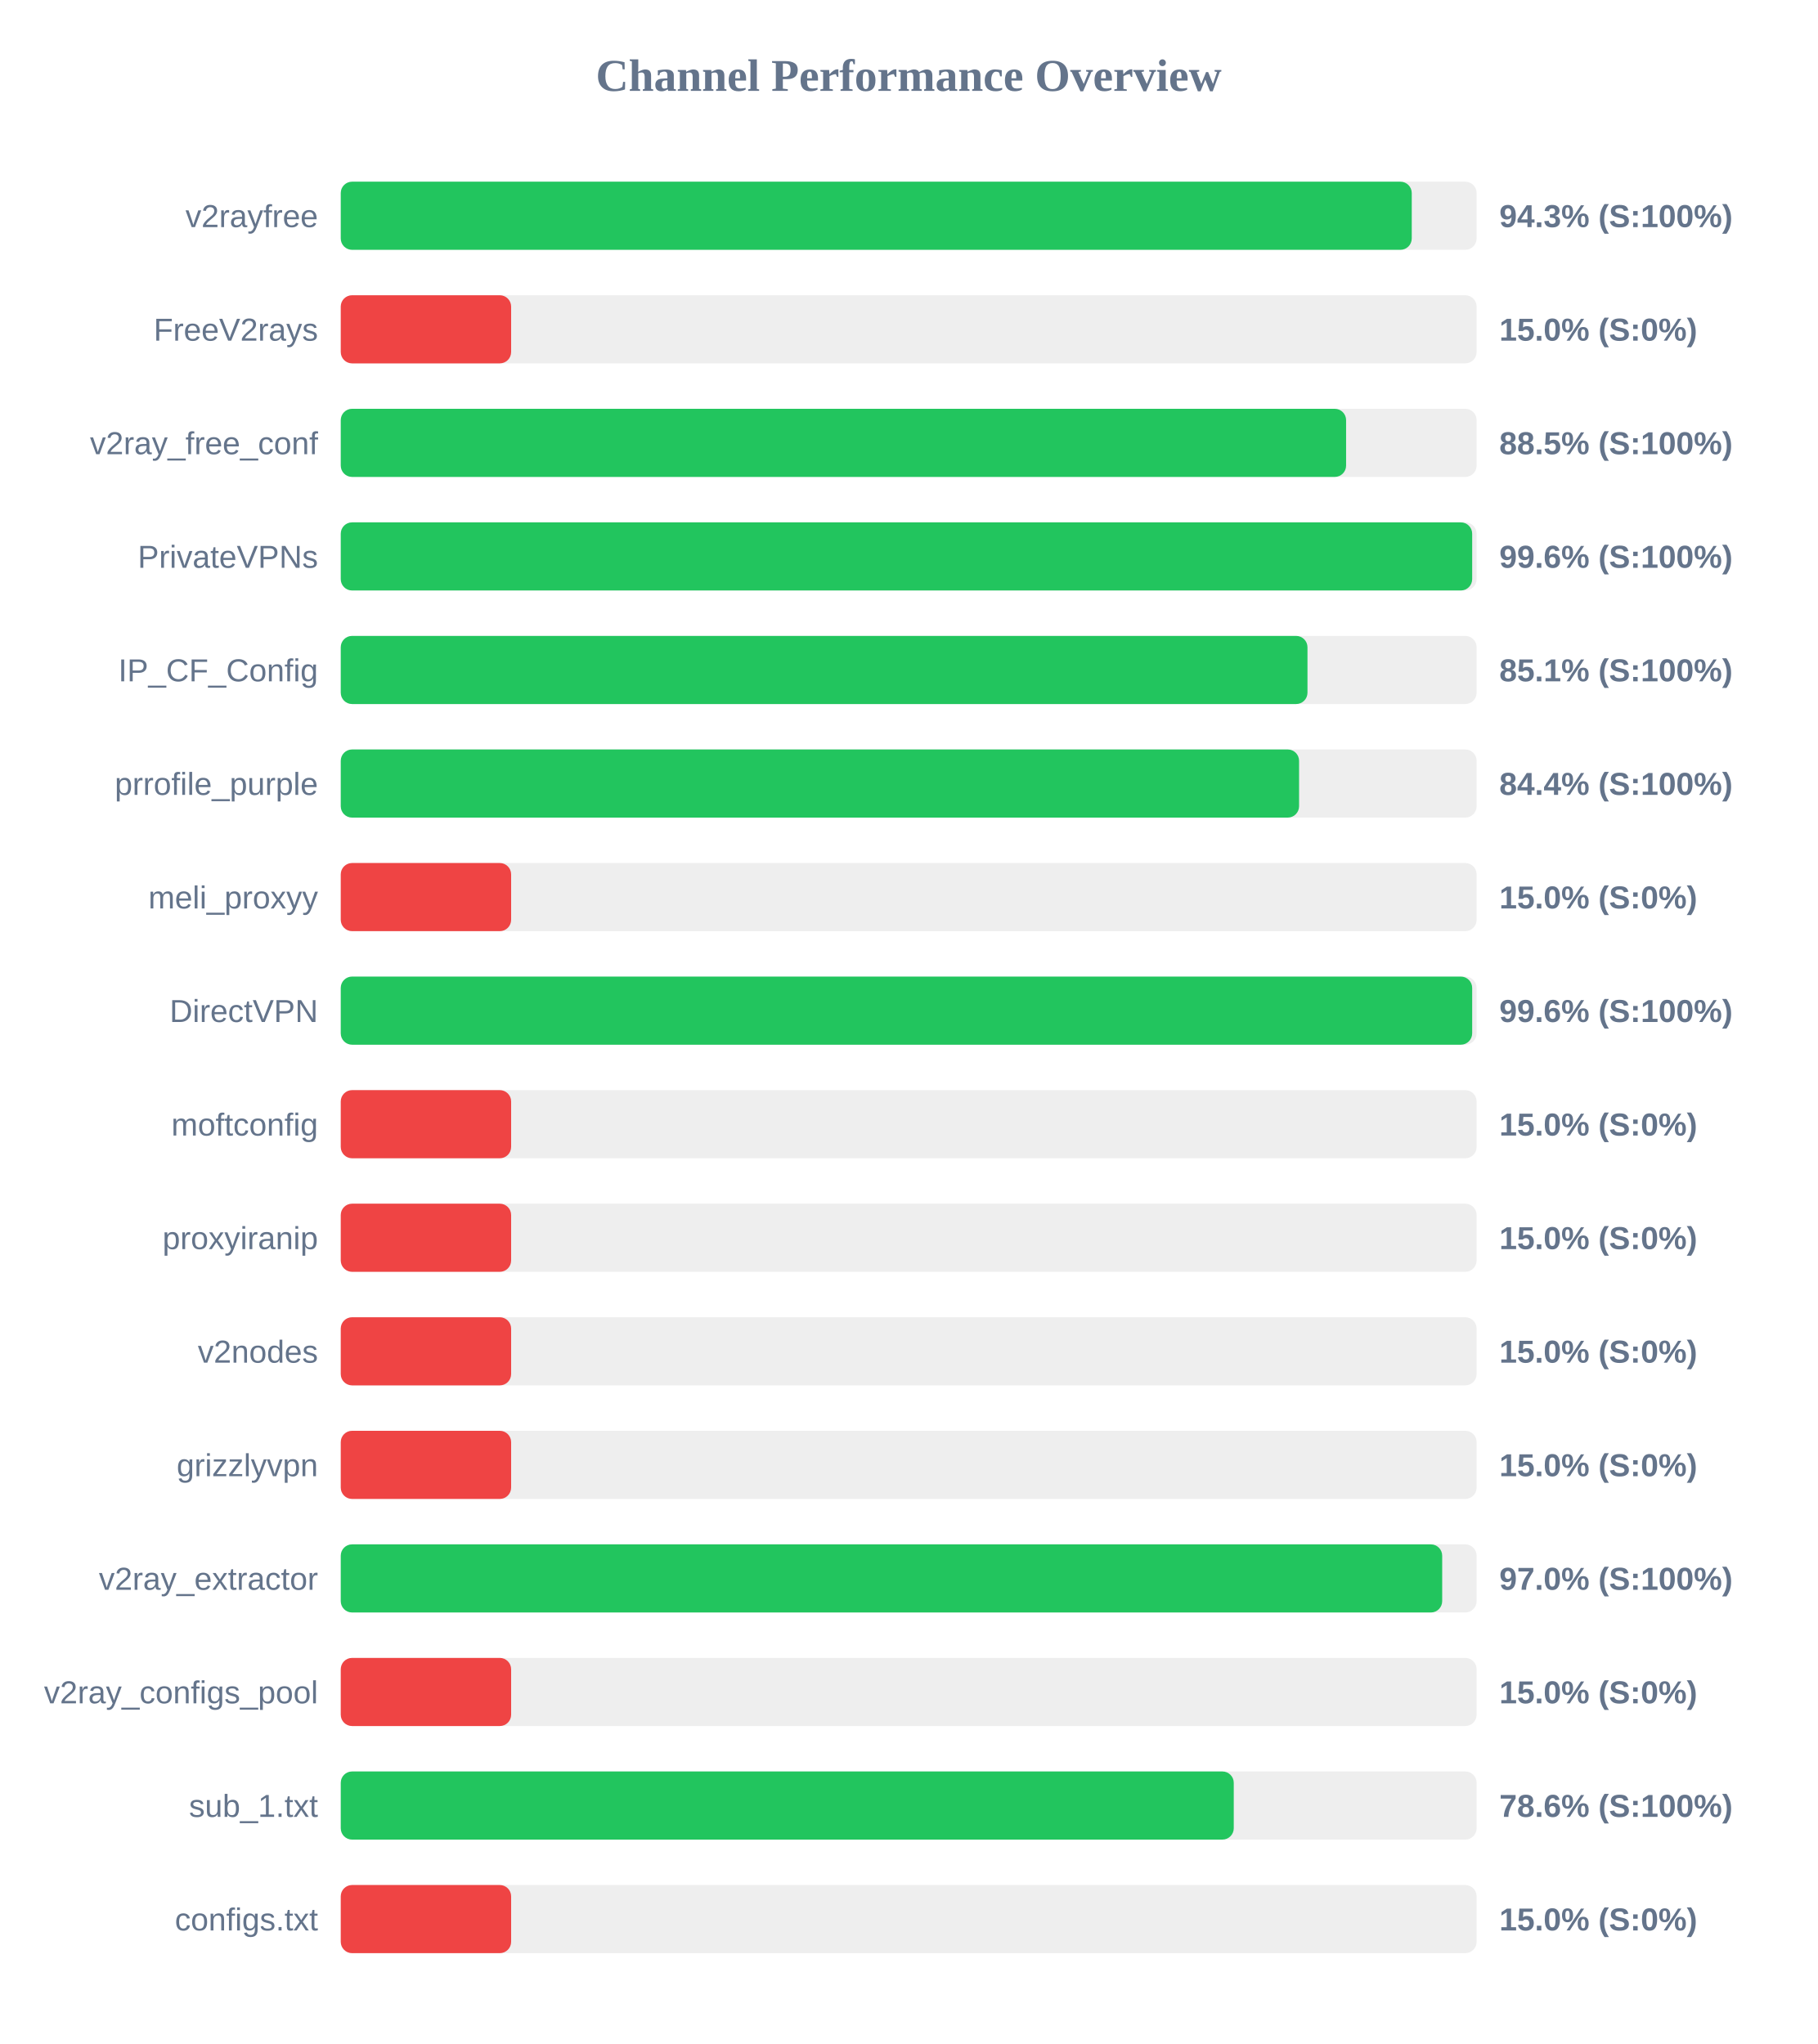
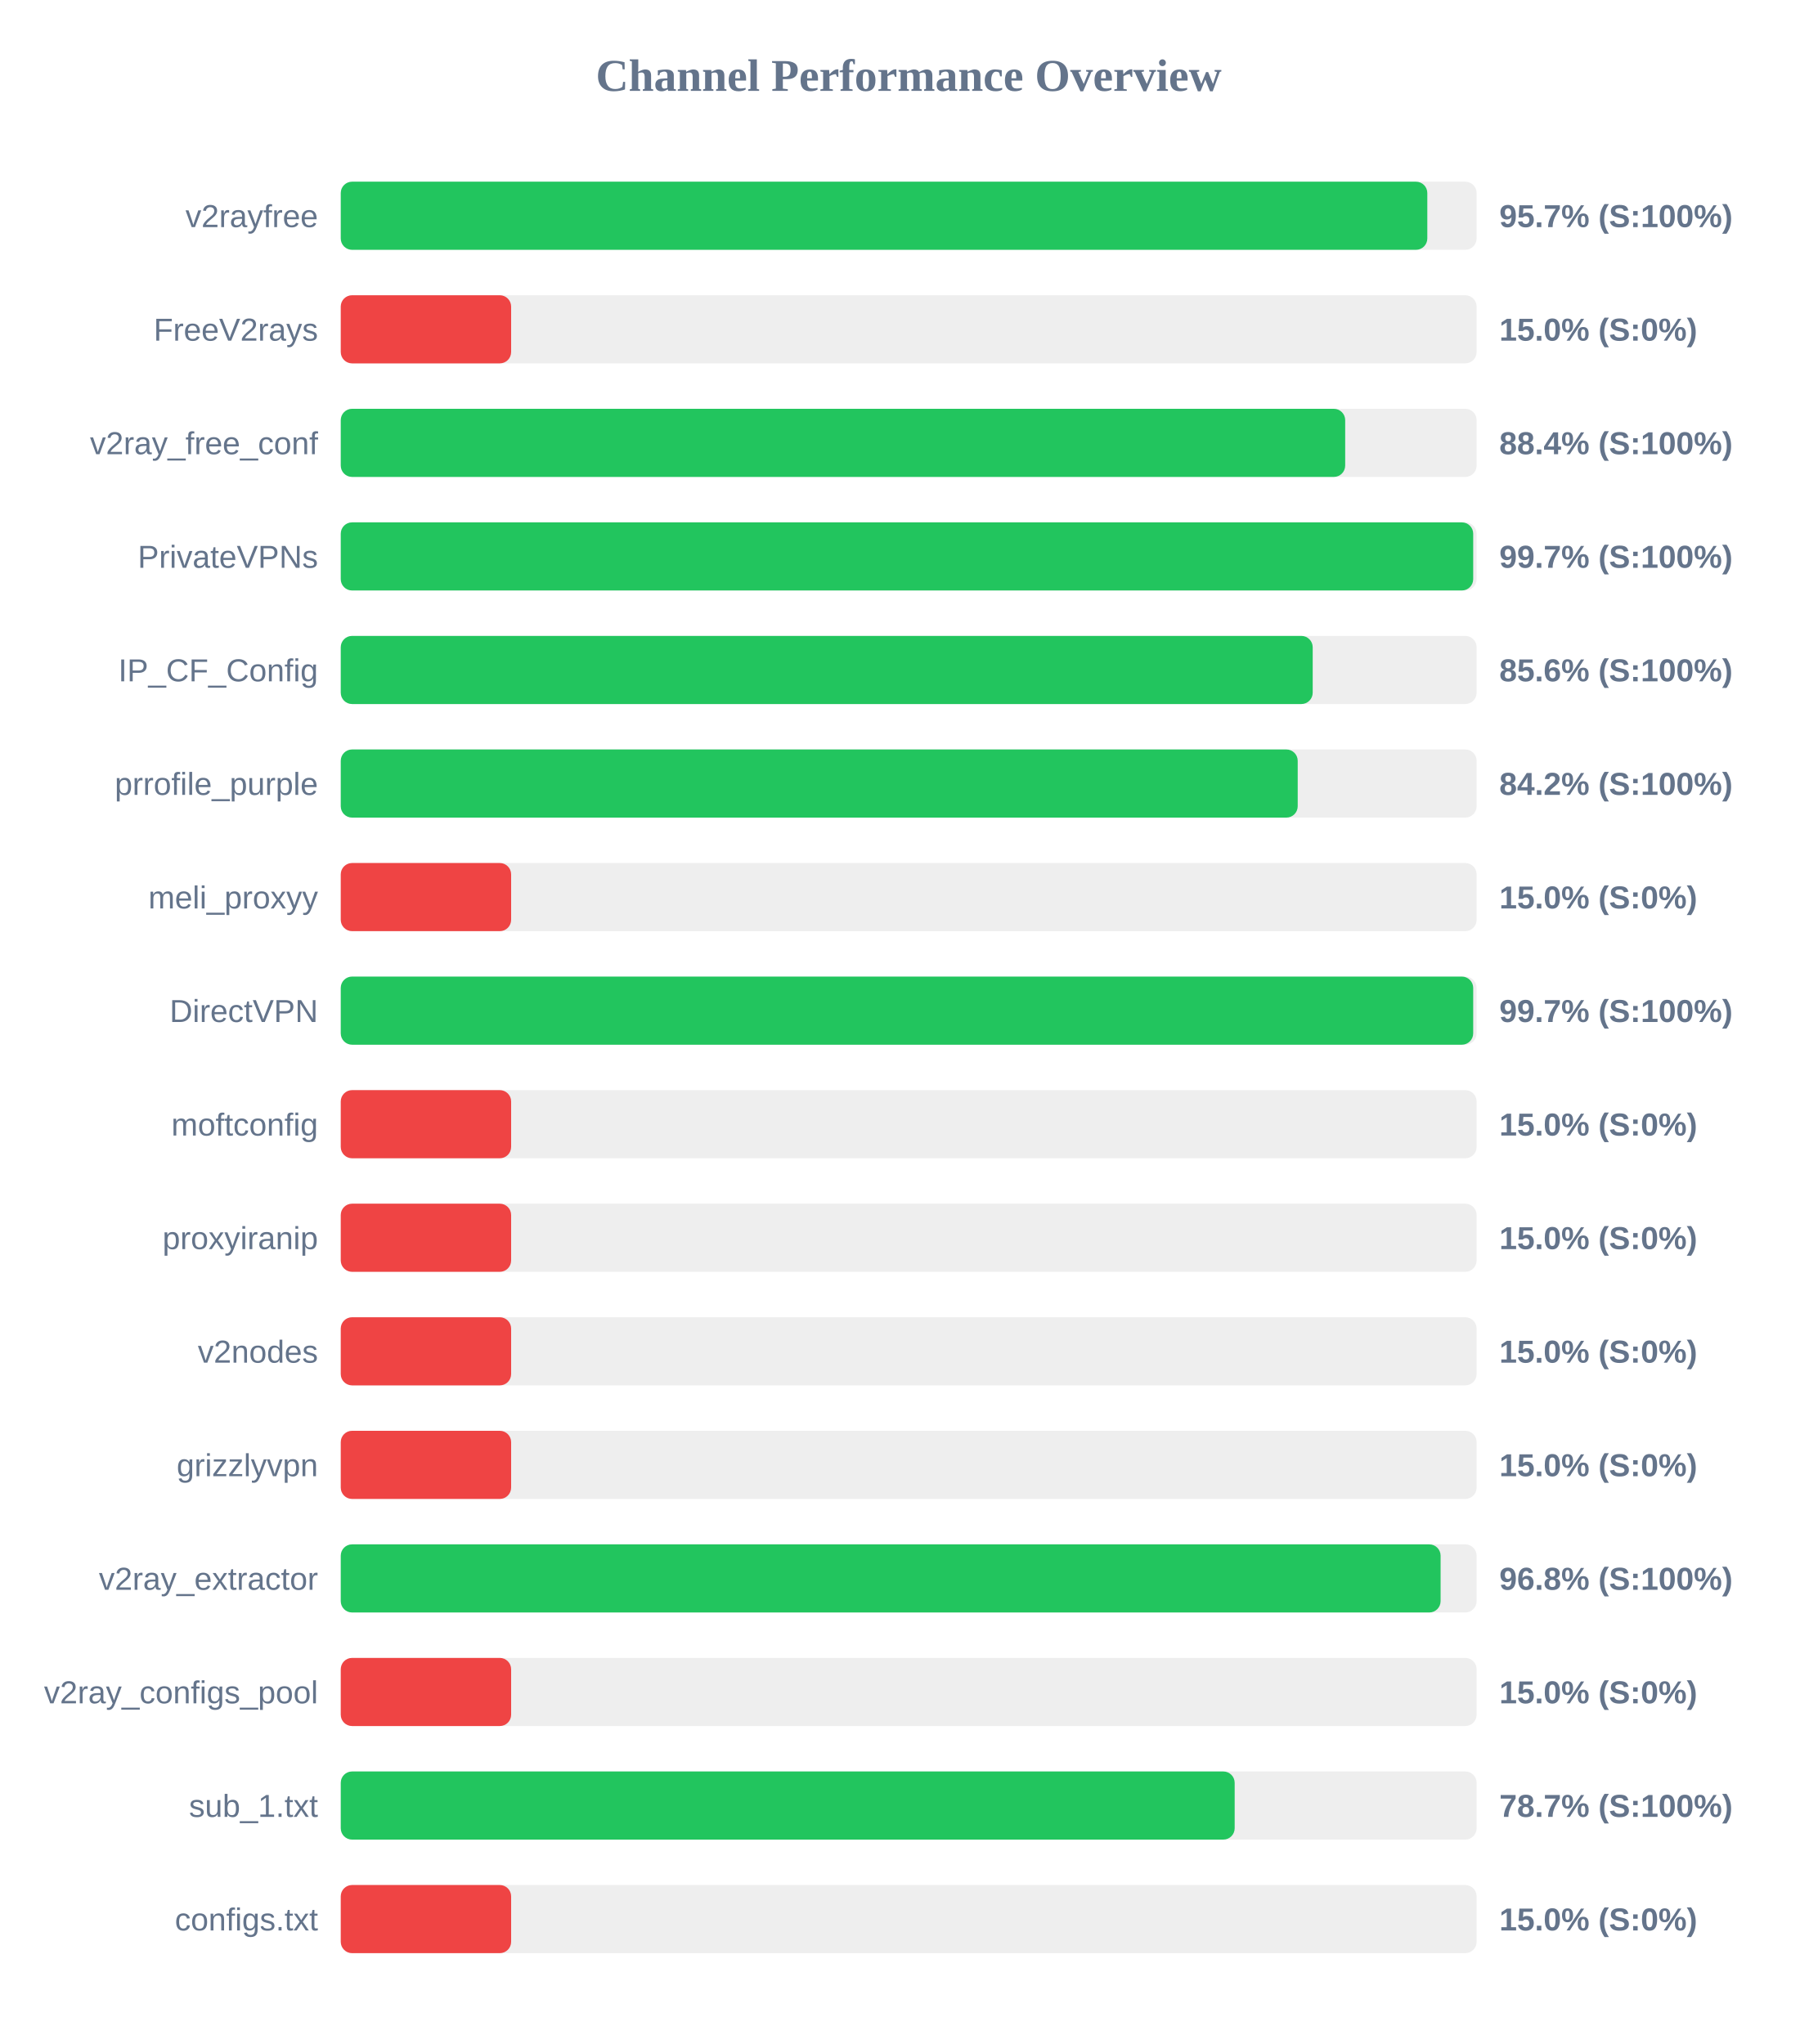
<svg xmlns="http://www.w3.org/2000/svg" width="800" height="900" version="1.1">
  <style>
        .row { font: 14px Arial; fill: #64748b; }
        .score { font: bold 14px Arial; fill: #64748b; }
    </style>
  <text x="400" y="40" text-anchor="middle" font-size="20px" font-weight="bold" fill="#64748b">Channel Performance Overview</text>
  <rect x="150" y="80" width="500" height="30" fill="#eee" rx="5" />
-   <rect x="150" y="80" width="471.45" height="30" fill="#22c55e" rx="5" />
+   <rect x="150" y="80" width="478.3" height="30" fill="#22c55e" rx="5" />
  <text x="140" y="100" text-anchor="end" class="row">v2rayfree</text>
-   <text x="660" y="100" text-anchor="start" class="score">94.3% (S:100%)</text>
+   <text x="660" y="100" text-anchor="start" class="score">95.7% (S:100%)</text>
  <rect x="150" y="130" width="500" height="30" fill="#eee" rx="5" />
  <rect x="150" y="130" width="75.0" height="30" fill="#ef4444" rx="5" />
  <text x="140" y="150" text-anchor="end" class="row">FreeV2rays</text>
  <text x="660" y="150" text-anchor="start" class="score">15.0% (S:0%)</text>
  <rect x="150" y="180" width="500" height="30" fill="#eee" rx="5" />
-   <rect x="150" y="180" width="442.55" height="30" fill="#22c55e" rx="5" />
+   <rect x="150" y="180" width="442.15" height="30" fill="#22c55e" rx="5" />
  <text x="140" y="200" text-anchor="end" class="row">v2ray_free_conf</text>
-   <text x="660" y="200" text-anchor="start" class="score">88.5% (S:100%)</text>
+   <text x="660" y="200" text-anchor="start" class="score">88.4% (S:100%)</text>
  <rect x="150" y="230" width="500" height="30" fill="#eee" rx="5" />
-   <rect x="150" y="230" width="498.05" height="30" fill="#22c55e" rx="5" />
+   <rect x="150" y="230" width="498.5" height="30" fill="#22c55e" rx="5" />
  <text x="140" y="250" text-anchor="end" class="row">PrivateVPNs</text>
-   <text x="660" y="250" text-anchor="start" class="score">99.6% (S:100%)</text>
+   <text x="660" y="250" text-anchor="start" class="score">99.7% (S:100%)</text>
  <rect x="150" y="280" width="500" height="30" fill="#eee" rx="5" />
-   <rect x="150" y="280" width="425.55" height="30" fill="#22c55e" rx="5" />
+   <rect x="150" y="280" width="427.85" height="30" fill="#22c55e" rx="5" />
  <text x="140" y="300" text-anchor="end" class="row">IP_CF_Config</text>
-   <text x="660" y="300" text-anchor="start" class="score">85.1% (S:100%)</text>
+   <text x="660" y="300" text-anchor="start" class="score">85.6% (S:100%)</text>
  <rect x="150" y="330" width="500" height="30" fill="#eee" rx="5" />
-   <rect x="150" y="330" width="421.85" height="30" fill="#22c55e" rx="5" />
+   <rect x="150" y="330" width="421.25" height="30" fill="#22c55e" rx="5" />
  <text x="140" y="350" text-anchor="end" class="row">prrofile_purple</text>
-   <text x="660" y="350" text-anchor="start" class="score">84.4% (S:100%)</text>
+   <text x="660" y="350" text-anchor="start" class="score">84.2% (S:100%)</text>
  <rect x="150" y="380" width="500" height="30" fill="#eee" rx="5" />
  <rect x="150" y="380" width="75.0" height="30" fill="#ef4444" rx="5" />
  <text x="140" y="400" text-anchor="end" class="row">meli_proxyy</text>
  <text x="660" y="400" text-anchor="start" class="score">15.0% (S:0%)</text>
  <rect x="150" y="430" width="500" height="30" fill="#eee" rx="5" />
-   <rect x="150" y="430" width="498.05" height="30" fill="#22c55e" rx="5" />
+   <rect x="150" y="430" width="498.5" height="30" fill="#22c55e" rx="5" />
  <text x="140" y="450" text-anchor="end" class="row">DirectVPN</text>
-   <text x="660" y="450" text-anchor="start" class="score">99.6% (S:100%)</text>
+   <text x="660" y="450" text-anchor="start" class="score">99.7% (S:100%)</text>
  <rect x="150" y="480" width="500" height="30" fill="#eee" rx="5" />
  <rect x="150" y="480" width="75.0" height="30" fill="#ef4444" rx="5" />
  <text x="140" y="500" text-anchor="end" class="row">moftconfig</text>
  <text x="660" y="500" text-anchor="start" class="score">15.0% (S:0%)</text>
  <rect x="150" y="530" width="500" height="30" fill="#eee" rx="5" />
  <rect x="150" y="530" width="75.0" height="30" fill="#ef4444" rx="5" />
  <text x="140" y="550" text-anchor="end" class="row">proxyiranip</text>
  <text x="660" y="550" text-anchor="start" class="score">15.0% (S:0%)</text>
  <rect x="150" y="580" width="500" height="30" fill="#eee" rx="5" />
  <rect x="150" y="580" width="75.0" height="30" fill="#ef4444" rx="5" />
  <text x="140" y="600" text-anchor="end" class="row">v2nodes</text>
  <text x="660" y="600" text-anchor="start" class="score">15.0% (S:0%)</text>
  <rect x="150" y="630" width="500" height="30" fill="#eee" rx="5" />
  <rect x="150" y="630" width="75.0" height="30" fill="#ef4444" rx="5" />
  <text x="140" y="650" text-anchor="end" class="row">grizzlyvpn</text>
  <text x="660" y="650" text-anchor="start" class="score">15.0% (S:0%)</text>
  <rect x="150" y="680" width="500" height="30" fill="#eee" rx="5" />
-   <rect x="150" y="680" width="484.85" height="30" fill="#22c55e" rx="5" />
+   <rect x="150" y="680" width="484.15" height="30" fill="#22c55e" rx="5" />
  <text x="140" y="700" text-anchor="end" class="row">v2ray_extractor</text>
-   <text x="660" y="700" text-anchor="start" class="score">97.0% (S:100%)</text>
+   <text x="660" y="700" text-anchor="start" class="score">96.8% (S:100%)</text>
  <rect x="150" y="730" width="500" height="30" fill="#eee" rx="5" />
  <rect x="150" y="730" width="75.0" height="30" fill="#ef4444" rx="5" />
  <text x="140" y="750" text-anchor="end" class="row">v2ray_configs_pool</text>
  <text x="660" y="750" text-anchor="start" class="score">15.0% (S:0%)</text>
  <rect x="150" y="780" width="500" height="30" fill="#eee" rx="5" />
-   <rect x="150" y="780" width="393.1" height="30" fill="#22c55e" rx="5" />
+   <rect x="150" y="780" width="393.5" height="30" fill="#22c55e" rx="5" />
  <text x="140" y="800" text-anchor="end" class="row">sub_1.txt</text>
-   <text x="660" y="800" text-anchor="start" class="score">78.6% (S:100%)</text>
+   <text x="660" y="800" text-anchor="start" class="score">78.7% (S:100%)</text>
  <rect x="150" y="830" width="500" height="30" fill="#eee" rx="5" />
  <rect x="150" y="830" width="75.0" height="30" fill="#ef4444" rx="5" />
  <text x="140" y="850" text-anchor="end" class="row">configs.txt</text>
  <text x="660" y="850" text-anchor="start" class="score">15.0% (S:0%)</text>
</svg>
